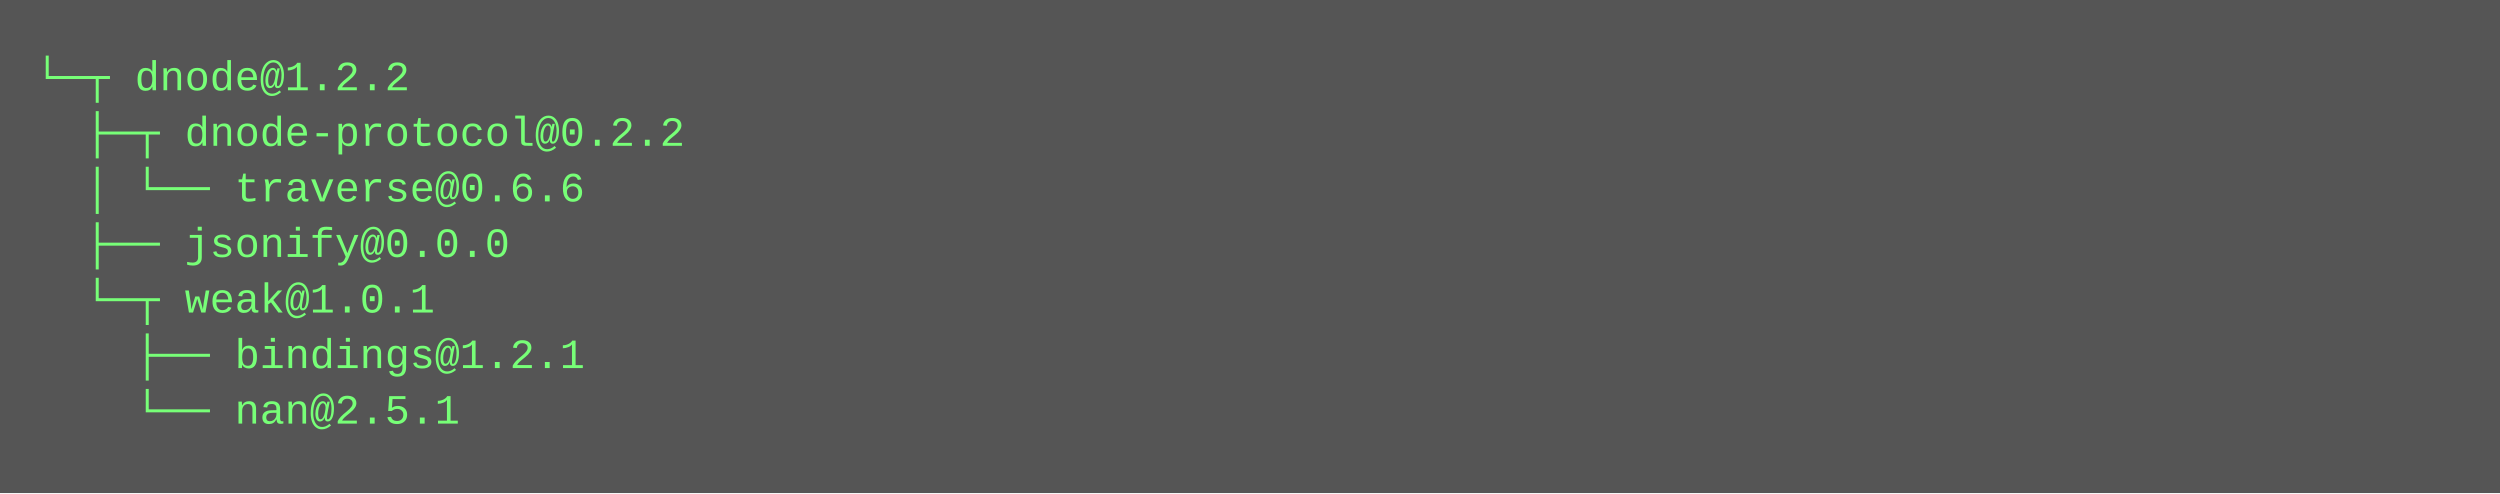
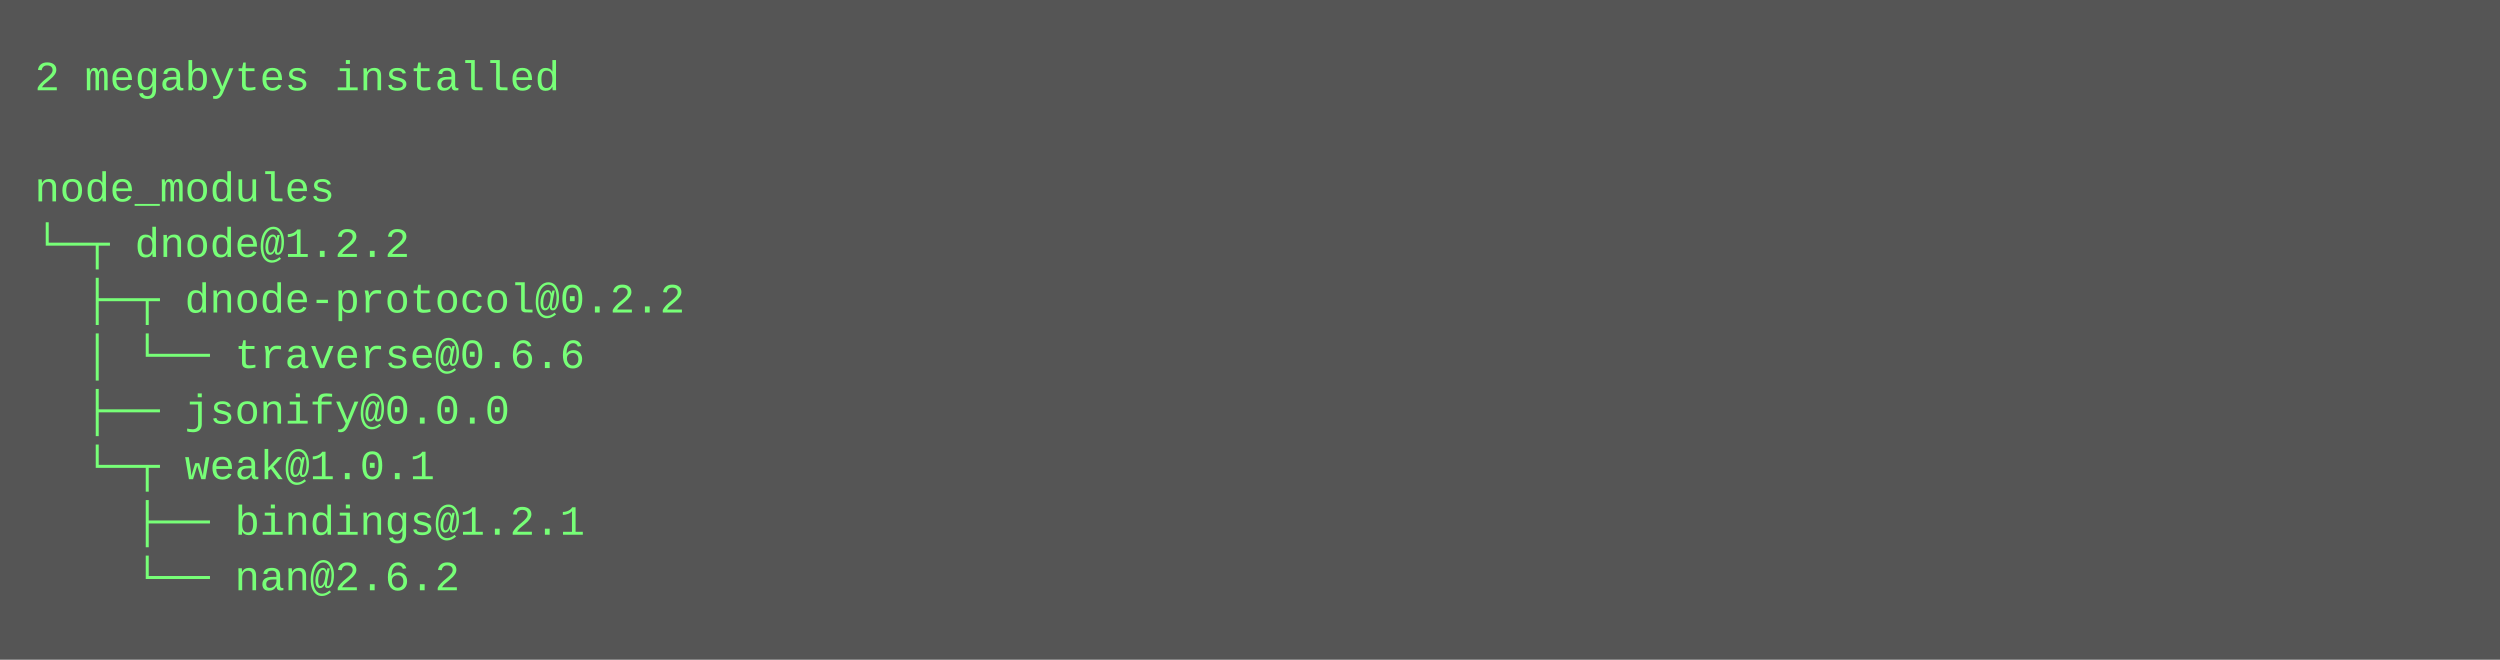
- <svg xmlns="http://www.w3.org/2000/svg" height="142" width="720">
-   <rect height="142" fill="#555" width="720" />
+ <svg xmlns="http://www.w3.org/2000/svg" height="190" width="720">
+   <rect height="190" fill="#555" width="720" />
  <text fill="#7f7" font-family="Courier New" font-size="12" xml:space="preserve">
-     <tspan x="10" y="26">└─┬ dnode@1.2.2 </tspan>
-     <tspan x="10" y="42">  ├─┬ dnode-protocol@0.2.2 </tspan>
-     <tspan x="10" y="58">  │ └── traverse@0.6.6 </tspan>
-     <tspan x="10" y="74">  ├── jsonify@0.0.0 </tspan>
-     <tspan x="10" y="90">  └─┬ weak@1.0.1 </tspan>
-     <tspan x="10" y="106">    ├── bindings@1.2.1 </tspan>
-     <tspan x="10" y="122">    └── nan@2.5.1</tspan>
+     <tspan x="10" y="26">2 megabytes installed</tspan>
+     <tspan x="10" y="42" />
+     <tspan x="10" y="58">node_modules</tspan>
+     <tspan x="10" y="74">└─┬ dnode@1.2.2 </tspan>
+     <tspan x="10" y="90">  ├─┬ dnode-protocol@0.2.2 </tspan>
+     <tspan x="10" y="106">  │ └── traverse@0.6.6 </tspan>
+     <tspan x="10" y="122">  ├── jsonify@0.0.0 </tspan>
+     <tspan x="10" y="138">  └─┬ weak@1.0.1 </tspan>
+     <tspan x="10" y="154">    ├── bindings@1.2.1 </tspan>
+     <tspan x="10" y="170">    └── nan@2.6.2</tspan>
  </text>
</svg>
